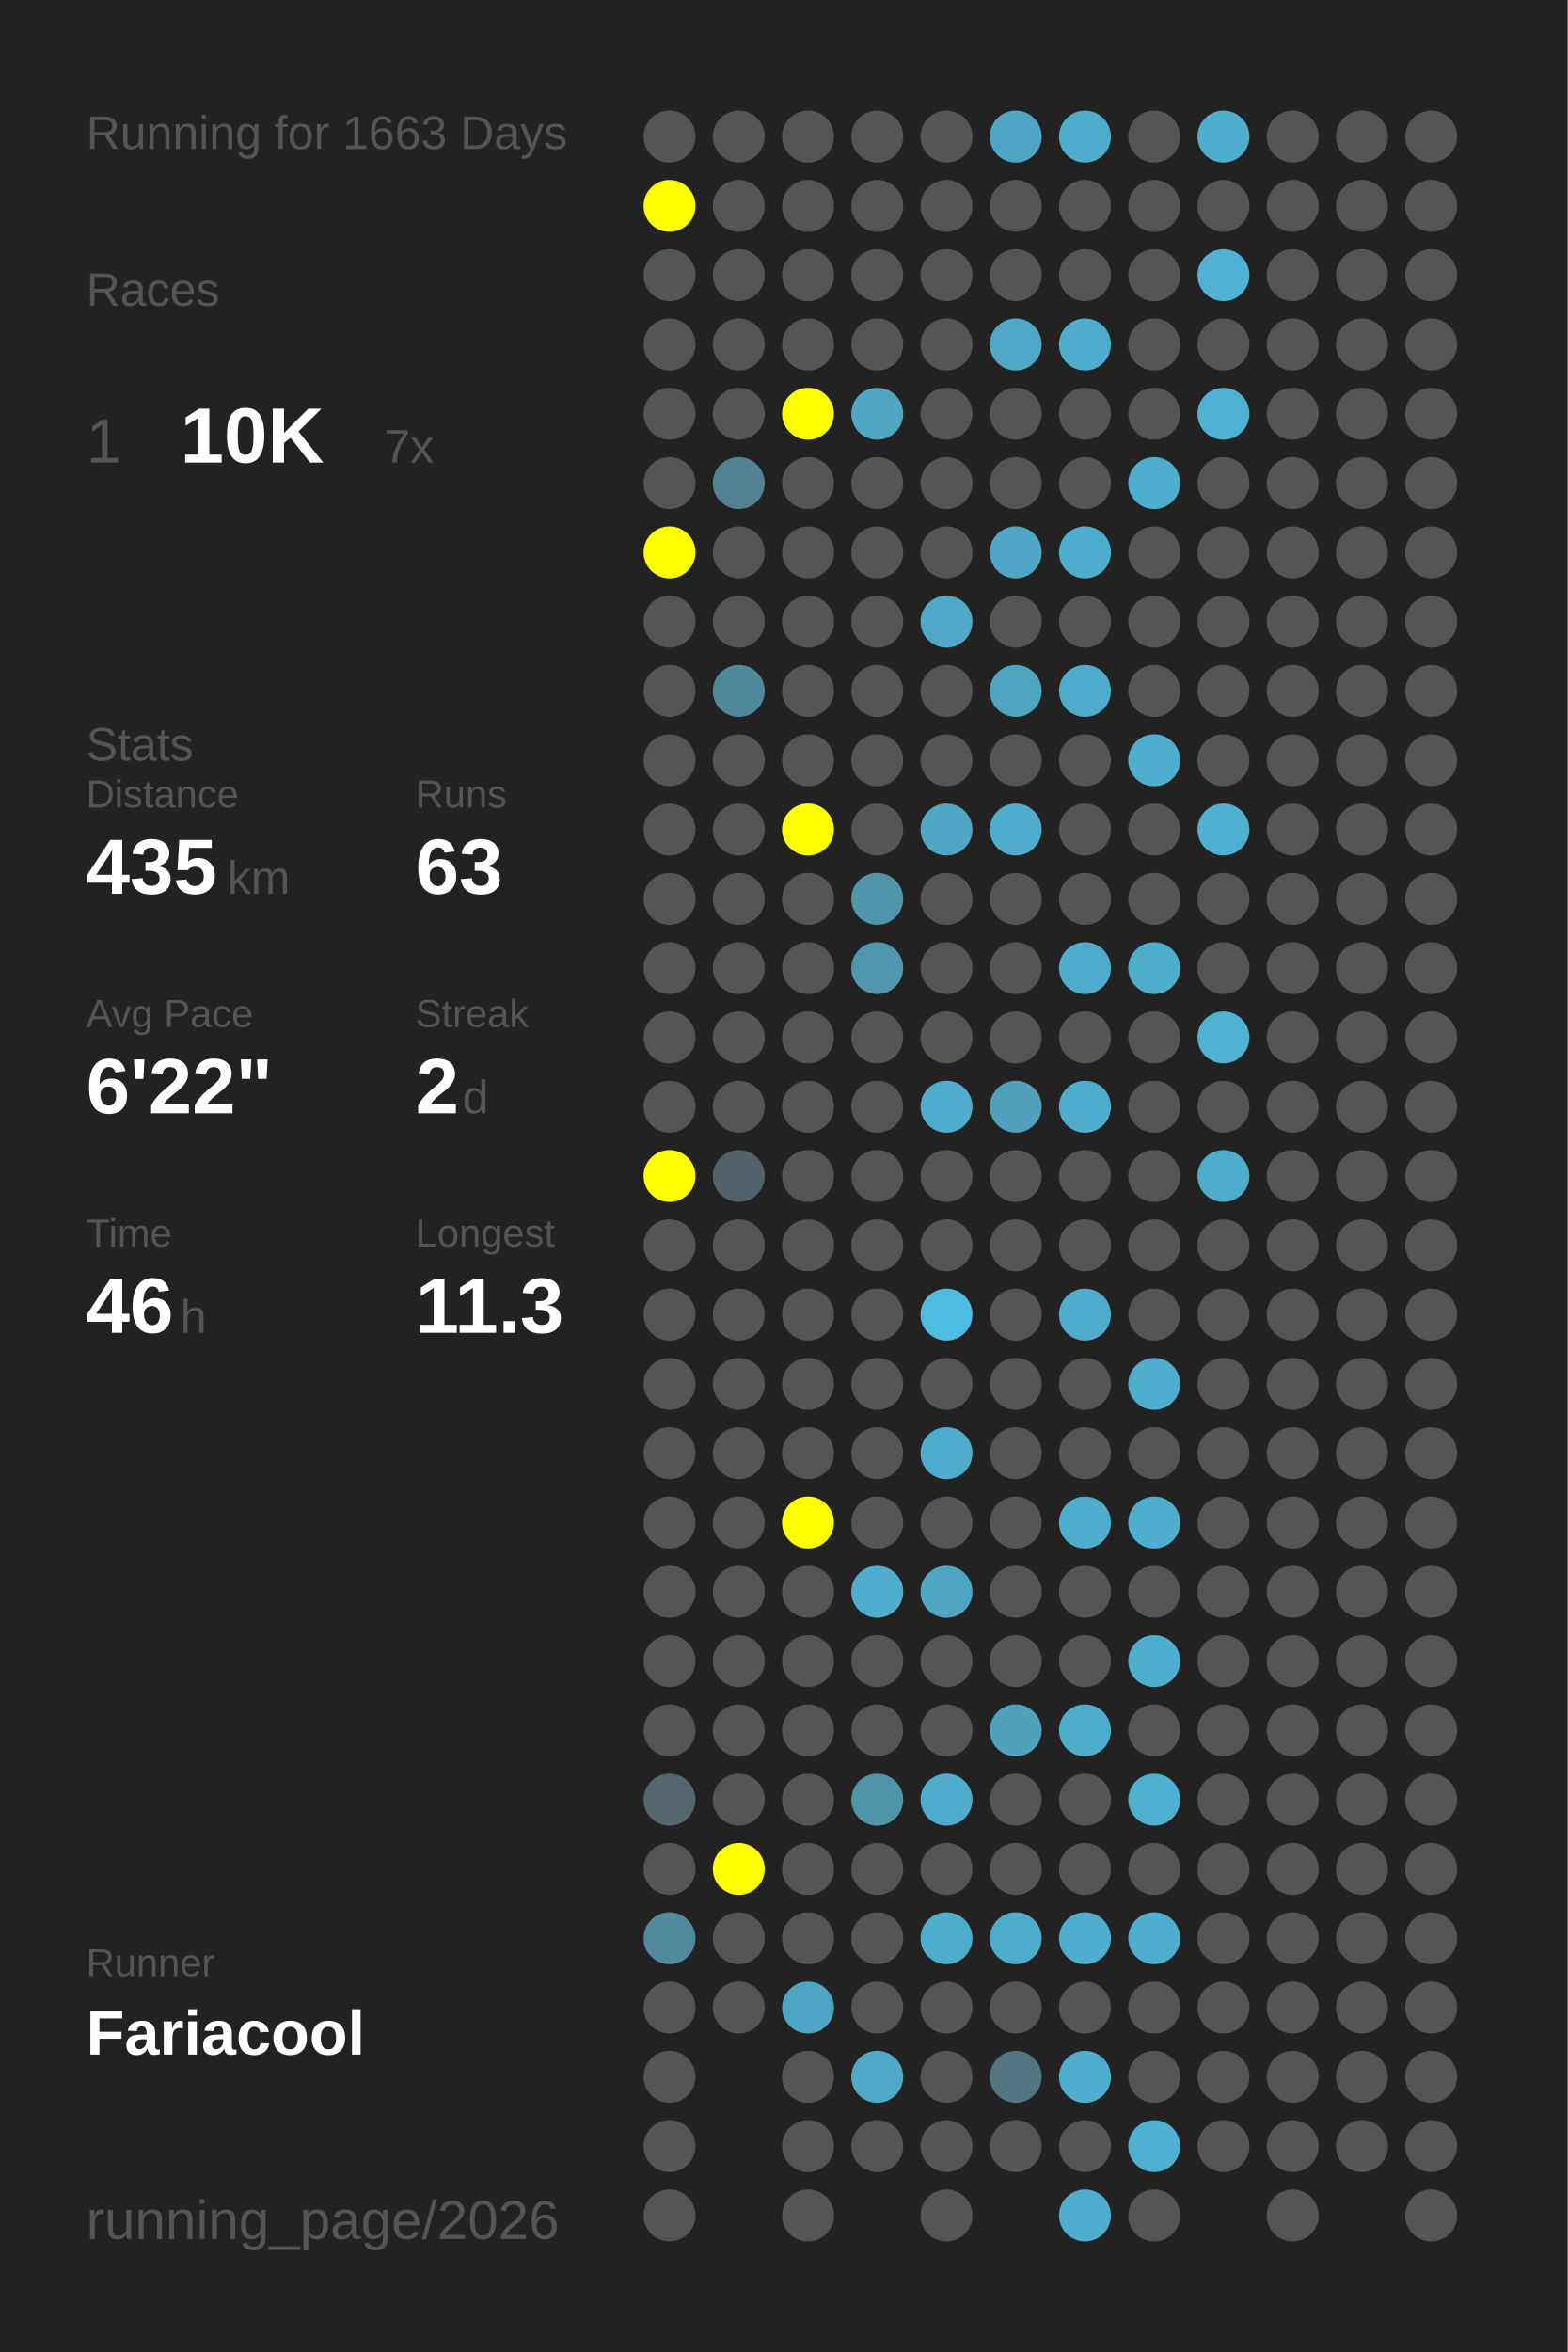
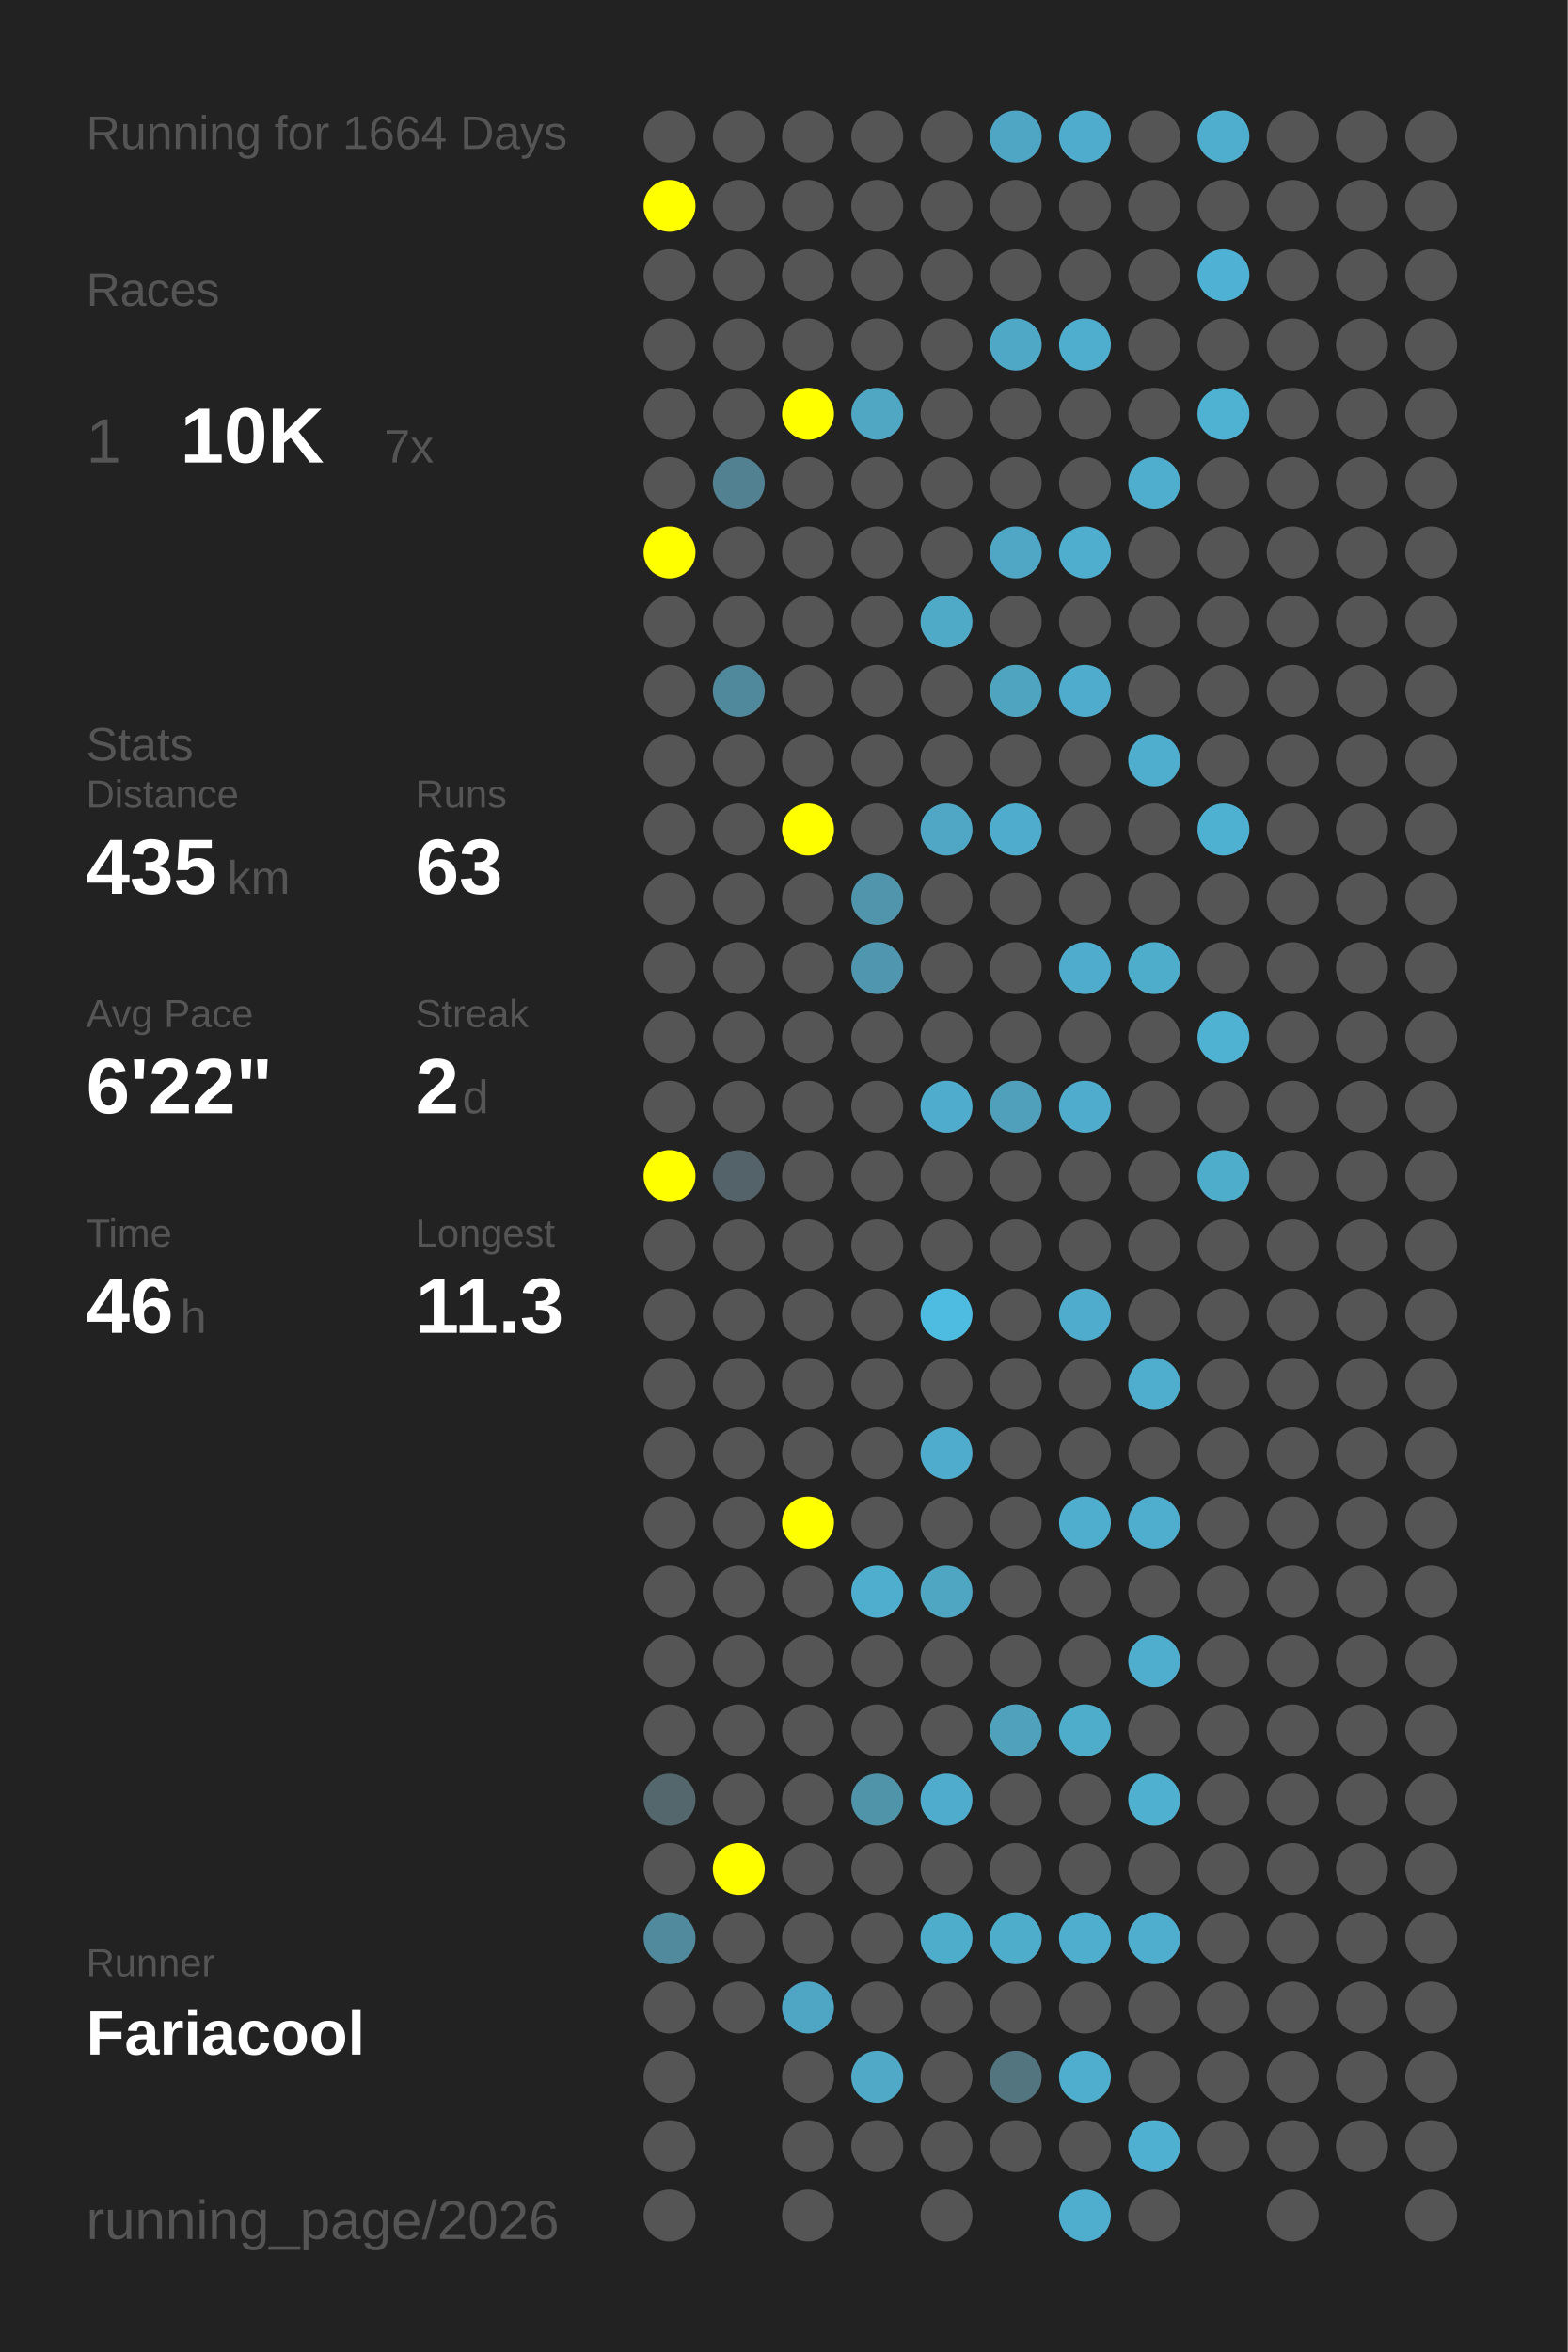
<svg xmlns="http://www.w3.org/2000/svg" baseProfile="full" height="300mm" version="1.1" viewBox="0,0,200,300" width="200mm">
  <defs />
  <rect fill="#222222" height="300" width="200" x="0" y="0" />
-   <text fill="#555555" style="font-size:6px; font-family:Arial;" x="11" y="19">Running for 1663 Days</text>
+   <text fill="#555555" style="font-size:6px; font-family:Arial;" x="11" y="19">Running for 1664 Days</text>
  <text fill="#555555" style="font-size:6px; font-family:Arial;" x="11" y="39">Races</text>
  <text fill="#555555" style="font-size:8px; font-family:Arial;" x="11" y="59">1</text>
  <text fill="#FFFFFF" style="font-size:10px; font-family:Arial; font-weight:bold;" x="23" y="59">10K</text>
  <text fill="#555555" style="font-size:6px; font-family:Arial;" x="49" y="59">7x</text>
  <text fill="#555555" style="font-size:6px; font-family:Arial;" x="11" y="97">Stats</text>
  <text fill="#555555" style="font-size:5px; font-family:Arial;" x="11" y="103">Distance</text>
  <text fill="#FFFFFF" style="font-size:10px; font-family:Arial; font-weight:bold;" x="11" y="114">435</text>
  <text fill="#555555" style="font-size:6px; font-family:Arial;" x="29" y="114">km</text>
  <text fill="#555555" style="font-size:5px; font-family:Arial;" x="53" y="103">Runs</text>
  <text fill="#FFFFFF" style="font-size:10px; font-family:Arial; font-weight:bold;" x="53" y="114">63</text>
  <text fill="#555555" style="font-size:5px; font-family:Arial;" x="11" y="131">Avg Pace</text>
  <text fill="#FFFFFF" style="font-size:10px; font-family:Arial; font-weight:bold;" x="11" y="142">6'22"</text>
  <text fill="#555555" style="font-size:5px; font-family:Arial;" x="53" y="131">Streak</text>
  <text fill="#FFFFFF" style="font-size:10px; font-family:Arial; font-weight:bold;" x="53" y="142">2</text>
  <text fill="#555555" style="font-size:6px; font-family:Arial;" x="59" y="142">d</text>
  <text fill="#555555" style="font-size:5px; font-family:Arial;" x="11" y="159">Time</text>
  <text fill="#FFFFFF" style="font-size:10px; font-family:Arial; font-weight:bold;" x="11" y="170">46</text>
  <text fill="#555555" style="font-size:6px; font-family:Arial;" x="23" y="170">h</text>
  <text fill="#555555" style="font-size:5px; font-family:Arial;" x="53" y="159">Longest</text>
  <text fill="#FFFFFF" style="font-size:10px; font-family:Arial; font-weight:bold;" x="53" y="170">11.3</text>
  <text fill="#555555" style="font-size:5px; font-family:Arial;" x="11" y="252.065">Runner</text>
  <text fill="#FFFFFF" style="font-size:8px; font-family:Arial; font-weight:bold;" x="11" y="262.065">Fariacool</text>
  <text fill="#555555" style="font-size:7px; font-family:Arial;" x="11" y="285.581">running_page/2026</text>
  <circle cx="85.417" cy="17.419" fill="#555555" r="3.312" />
  <circle cx="85.417" cy="26.258" fill="#FFFF00" r="3.312" />
  <circle cx="85.417" cy="35.097" fill="#555555" r="3.312" />
  <circle cx="85.417" cy="43.935" fill="#555555" r="3.312" />
  <circle cx="85.417" cy="52.774" fill="#555555" r="3.312" />
  <circle cx="85.417" cy="61.613" fill="#555555" r="3.312" />
  <circle cx="85.417" cy="70.452" fill="#FFFF00" r="3.312" />
  <circle cx="85.417" cy="79.29" fill="#555555" r="3.312" />
  <circle cx="85.417" cy="88.129" fill="#555555" r="3.312" />
  <circle cx="85.417" cy="96.968" fill="#555555" r="3.312" />
  <circle cx="85.417" cy="105.806" fill="#555555" r="3.312" />
  <circle cx="85.417" cy="114.645" fill="#555555" r="3.312" />
  <circle cx="85.417" cy="123.484" fill="#555555" r="3.312" />
  <circle cx="85.417" cy="132.323" fill="#555555" r="3.312" />
  <circle cx="85.417" cy="141.161" fill="#555555" r="3.312" />
  <circle cx="85.417" cy="150" fill="#FFFF00" r="3.312" />
  <circle cx="85.417" cy="158.839" fill="#555555" r="3.312" />
  <circle cx="85.417" cy="167.677" fill="#555555" r="3.312" />
  <circle cx="85.417" cy="176.516" fill="#555555" r="3.312" />
  <circle cx="85.417" cy="185.355" fill="#555555" r="3.312" />
  <circle cx="85.417" cy="194.194" fill="#555555" r="3.312" />
  <circle cx="85.417" cy="203.032" fill="#555555" r="3.312" />
  <circle cx="85.417" cy="211.871" fill="#555555" r="3.312" />
  <circle cx="85.417" cy="220.71" fill="#555555" r="3.312" />
  <circle cx="85.417" cy="229.548" fill="#53676d" r="3.312" />
  <circle cx="85.417" cy="238.387" fill="#555555" r="3.312" />
  <circle cx="85.417" cy="247.226" fill="#518a9d" r="3.312" />
  <circle cx="85.417" cy="256.065" fill="#555555" r="3.312" />
  <circle cx="85.417" cy="264.903" fill="#555555" r="3.312" />
  <circle cx="85.417" cy="273.742" fill="#555555" r="3.312" />
  <circle cx="85.417" cy="282.581" fill="#555555" r="3.312" />
  <circle cx="94.25" cy="17.419" fill="#555555" r="3.312" />
  <circle cx="94.25" cy="26.258" fill="#555555" r="3.312" />
  <circle cx="94.25" cy="35.097" fill="#555555" r="3.312" />
  <circle cx="94.25" cy="43.935" fill="#555555" r="3.312" />
  <circle cx="94.25" cy="52.774" fill="#555555" r="3.312" />
  <circle cx="94.25" cy="61.613" fill="#528191" r="3.312" />
  <circle cx="94.25" cy="70.452" fill="#555555" r="3.312" />
  <circle cx="94.25" cy="79.29" fill="#555555" r="3.312" />
  <circle cx="94.25" cy="88.129" fill="#51899c" r="3.312" />
  <circle cx="94.25" cy="96.968" fill="#555555" r="3.312" />
  <circle cx="94.25" cy="105.806" fill="#555555" r="3.312" />
  <circle cx="94.25" cy="114.645" fill="#555555" r="3.312" />
  <circle cx="94.25" cy="123.484" fill="#555555" r="3.312" />
  <circle cx="94.25" cy="132.323" fill="#555555" r="3.312" />
  <circle cx="94.25" cy="141.161" fill="#555555" r="3.312" />
  <circle cx="94.25" cy="150" fill="#546369" r="3.312" />
  <circle cx="94.25" cy="158.839" fill="#555555" r="3.312" />
  <circle cx="94.25" cy="167.677" fill="#555555" r="3.312" />
  <circle cx="94.25" cy="176.516" fill="#555555" r="3.312" />
  <circle cx="94.25" cy="185.355" fill="#555555" r="3.312" />
  <circle cx="94.25" cy="194.194" fill="#555555" r="3.312" />
  <circle cx="94.25" cy="203.032" fill="#555555" r="3.312" />
  <circle cx="94.25" cy="211.871" fill="#555555" r="3.312" />
  <circle cx="94.25" cy="220.71" fill="#555555" r="3.312" />
  <circle cx="94.25" cy="229.548" fill="#555555" r="3.312" />
  <circle cx="94.25" cy="238.387" fill="#FFFF00" r="3.312" />
  <circle cx="94.25" cy="247.226" fill="#555555" r="3.312" />
  <circle cx="94.25" cy="256.065" fill="#555555" r="3.312" />
  <circle cx="103.083" cy="17.419" fill="#555555" r="3.312" />
  <circle cx="103.083" cy="26.258" fill="#555555" r="3.312" />
  <circle cx="103.083" cy="35.097" fill="#555555" r="3.312" />
  <circle cx="103.083" cy="43.935" fill="#555555" r="3.312" />
  <circle cx="103.083" cy="52.774" fill="#FFFF00" r="3.312" />
  <circle cx="103.083" cy="61.613" fill="#555555" r="3.312" />
  <circle cx="103.083" cy="70.452" fill="#555555" r="3.312" />
  <circle cx="103.083" cy="79.29" fill="#555555" r="3.312" />
  <circle cx="103.083" cy="88.129" fill="#555555" r="3.312" />
  <circle cx="103.083" cy="96.968" fill="#555555" r="3.312" />
  <circle cx="103.083" cy="105.806" fill="#FFFF00" r="3.312" />
  <circle cx="103.083" cy="114.645" fill="#555555" r="3.312" />
  <circle cx="103.083" cy="123.484" fill="#555555" r="3.312" />
  <circle cx="103.083" cy="132.323" fill="#555555" r="3.312" />
  <circle cx="103.083" cy="141.161" fill="#555555" r="3.312" />
  <circle cx="103.083" cy="150" fill="#555555" r="3.312" />
  <circle cx="103.083" cy="158.839" fill="#555555" r="3.312" />
  <circle cx="103.083" cy="167.677" fill="#555555" r="3.312" />
  <circle cx="103.083" cy="176.516" fill="#555555" r="3.312" />
  <circle cx="103.083" cy="185.355" fill="#555555" r="3.312" />
  <circle cx="103.083" cy="194.194" fill="#FFFF00" r="3.312" />
  <circle cx="103.083" cy="203.032" fill="#555555" r="3.312" />
  <circle cx="103.083" cy="211.871" fill="#555555" r="3.312" />
  <circle cx="103.083" cy="220.71" fill="#555555" r="3.312" />
  <circle cx="103.083" cy="229.548" fill="#555555" r="3.312" />
  <circle cx="103.083" cy="238.387" fill="#555555" r="3.312" />
  <circle cx="103.083" cy="247.226" fill="#555555" r="3.312" />
  <circle cx="103.083" cy="256.065" fill="#4fa6c4" r="3.312" />
  <circle cx="103.083" cy="264.903" fill="#555555" r="3.312" />
  <circle cx="103.083" cy="273.742" fill="#555555" r="3.312" />
  <circle cx="103.083" cy="282.581" fill="#555555" r="3.312" />
  <circle cx="111.917" cy="17.419" fill="#555555" r="3.312" />
  <circle cx="111.917" cy="26.258" fill="#555555" r="3.312" />
  <circle cx="111.917" cy="35.097" fill="#555555" r="3.312" />
  <circle cx="111.917" cy="43.935" fill="#555555" r="3.312" />
  <circle cx="111.917" cy="52.774" fill="#4fa7c4" r="3.312" />
  <circle cx="111.917" cy="61.613" fill="#555555" r="3.312" />
  <circle cx="111.917" cy="70.452" fill="#555555" r="3.312" />
  <circle cx="111.917" cy="79.29" fill="#555555" r="3.312" />
  <circle cx="111.917" cy="88.129" fill="#555555" r="3.312" />
  <circle cx="111.917" cy="96.968" fill="#555555" r="3.312" />
  <circle cx="111.917" cy="105.806" fill="#555555" r="3.312" />
  <circle cx="111.917" cy="114.645" fill="#5095ac" r="3.312" />
  <circle cx="111.917" cy="123.484" fill="#5096ae" r="3.312" />
  <circle cx="111.917" cy="132.323" fill="#555555" r="3.312" />
  <circle cx="111.917" cy="141.161" fill="#555555" r="3.312" />
  <circle cx="111.917" cy="150" fill="#555555" r="3.312" />
  <circle cx="111.917" cy="158.839" fill="#555555" r="3.312" />
  <circle cx="111.917" cy="167.677" fill="#555555" r="3.312" />
  <circle cx="111.917" cy="176.516" fill="#555555" r="3.312" />
  <circle cx="111.917" cy="185.355" fill="#555555" r="3.312" />
  <circle cx="111.917" cy="194.194" fill="#555555" r="3.312" />
  <circle cx="111.917" cy="203.032" fill="#4fadcd" r="3.312" />
  <circle cx="111.917" cy="211.871" fill="#555555" r="3.312" />
  <circle cx="111.917" cy="220.71" fill="#555555" r="3.312" />
  <circle cx="111.917" cy="229.548" fill="#5094aa" r="3.312" />
  <circle cx="111.917" cy="238.387" fill="#555555" r="3.312" />
  <circle cx="111.917" cy="247.226" fill="#555555" r="3.312" />
  <circle cx="111.917" cy="256.065" fill="#555555" r="3.312" />
  <circle cx="111.917" cy="264.903" fill="#4fa9c7" r="3.312" />
  <circle cx="111.917" cy="273.742" fill="#555555" r="3.312" />
  <circle cx="120.75" cy="17.419" fill="#555555" r="3.312" />
  <circle cx="120.75" cy="26.258" fill="#555555" r="3.312" />
  <circle cx="120.75" cy="35.097" fill="#555555" r="3.312" />
  <circle cx="120.75" cy="43.935" fill="#555555" r="3.312" />
  <circle cx="120.75" cy="52.774" fill="#555555" r="3.312" />
  <circle cx="120.75" cy="61.613" fill="#555555" r="3.312" />
  <circle cx="120.75" cy="70.452" fill="#555555" r="3.312" />
  <circle cx="120.75" cy="79.29" fill="#4faac8" r="3.312" />
  <circle cx="120.75" cy="88.129" fill="#555555" r="3.312" />
  <circle cx="120.75" cy="96.968" fill="#555555" r="3.312" />
  <circle cx="120.75" cy="105.806" fill="#4fa7c5" r="3.312" />
  <circle cx="120.75" cy="114.645" fill="#555555" r="3.312" />
  <circle cx="120.75" cy="123.484" fill="#555555" r="3.312" />
  <circle cx="120.75" cy="132.323" fill="#555555" r="3.312" />
  <circle cx="120.75" cy="141.161" fill="#4faccc" r="3.312" />
  <circle cx="120.75" cy="150" fill="#555555" r="3.312" />
  <circle cx="120.75" cy="158.839" fill="#555555" r="3.312" />
  <circle cx="120.75" cy="167.677" fill="#4ebce1" r="3.312" />
  <circle cx="120.75" cy="176.516" fill="#555555" r="3.312" />
  <circle cx="120.75" cy="185.355" fill="#4faccc" r="3.312" />
  <circle cx="120.75" cy="194.194" fill="#555555" r="3.312" />
  <circle cx="120.75" cy="203.032" fill="#4fa6c3" r="3.312" />
  <circle cx="120.75" cy="211.871" fill="#555555" r="3.312" />
  <circle cx="120.75" cy="220.71" fill="#555555" r="3.312" />
  <circle cx="120.75" cy="229.548" fill="#4faccc" r="3.312" />
  <circle cx="120.75" cy="238.387" fill="#555555" r="3.312" />
  <circle cx="120.75" cy="247.226" fill="#4fadcc" r="3.312" />
  <circle cx="120.75" cy="256.065" fill="#555555" r="3.312" />
  <circle cx="120.75" cy="264.903" fill="#555555" r="3.312" />
  <circle cx="120.75" cy="273.742" fill="#555555" r="3.312" />
  <circle cx="120.75" cy="282.581" fill="#555555" r="3.312" />
  <circle cx="129.583" cy="17.419" fill="#4fa6c4" r="3.312" />
  <circle cx="129.583" cy="26.258" fill="#555555" r="3.312" />
  <circle cx="129.583" cy="35.097" fill="#555555" r="3.312" />
  <circle cx="129.583" cy="43.935" fill="#4fa8c6" r="3.312" />
  <circle cx="129.583" cy="52.774" fill="#555555" r="3.312" />
  <circle cx="129.583" cy="61.613" fill="#555555" r="3.312" />
  <circle cx="129.583" cy="70.452" fill="#4fa7c5" r="3.312" />
  <circle cx="129.583" cy="79.29" fill="#555555" r="3.312" />
  <circle cx="129.583" cy="88.129" fill="#4fa4c0" r="3.312" />
  <circle cx="129.583" cy="96.968" fill="#555555" r="3.312" />
  <circle cx="129.583" cy="105.806" fill="#4faccc" r="3.312" />
  <circle cx="129.583" cy="114.645" fill="#555555" r="3.312" />
  <circle cx="129.583" cy="123.484" fill="#555555" r="3.312" />
  <circle cx="129.583" cy="132.323" fill="#555555" r="3.312" />
  <circle cx="129.583" cy="141.161" fill="#50a0bb" r="3.312" />
  <circle cx="129.583" cy="150" fill="#555555" r="3.312" />
  <circle cx="129.583" cy="158.839" fill="#555555" r="3.312" />
  <circle cx="129.583" cy="167.677" fill="#555555" r="3.312" />
  <circle cx="129.583" cy="176.516" fill="#555555" r="3.312" />
  <circle cx="129.583" cy="185.355" fill="#555555" r="3.312" />
  <circle cx="129.583" cy="194.194" fill="#555555" r="3.312" />
  <circle cx="129.583" cy="203.032" fill="#555555" r="3.312" />
  <circle cx="129.583" cy="211.871" fill="#555555" r="3.312" />
  <circle cx="129.583" cy="220.71" fill="#50a1bc" r="3.312" />
  <circle cx="129.583" cy="229.548" fill="#555555" r="3.312" />
  <circle cx="129.583" cy="238.387" fill="#555555" r="3.312" />
  <circle cx="129.583" cy="247.226" fill="#4fadcc" r="3.312" />
  <circle cx="129.583" cy="256.065" fill="#555555" r="3.312" />
  <circle cx="129.583" cy="264.903" fill="#527580" r="3.312" />
  <circle cx="129.583" cy="273.742" fill="#555555" r="3.312" />
  <circle cx="138.417" cy="17.419" fill="#4faccc" r="3.312" />
  <circle cx="138.417" cy="26.258" fill="#555555" r="3.312" />
  <circle cx="138.417" cy="35.097" fill="#555555" r="3.312" />
  <circle cx="138.417" cy="43.935" fill="#4fadcd" r="3.312" />
  <circle cx="138.417" cy="52.774" fill="#555555" r="3.312" />
  <circle cx="138.417" cy="61.613" fill="#555555" r="3.312" />
  <circle cx="138.417" cy="70.452" fill="#4fadcd" r="3.312" />
  <circle cx="138.417" cy="79.29" fill="#555555" r="3.312" />
  <circle cx="138.417" cy="88.129" fill="#4faccc" r="3.312" />
  <circle cx="138.417" cy="96.968" fill="#555555" r="3.312" />
  <circle cx="138.417" cy="105.806" fill="#555555" r="3.312" />
  <circle cx="138.417" cy="114.645" fill="#555555" r="3.312" />
  <circle cx="138.417" cy="123.484" fill="#4faccc" r="3.312" />
  <circle cx="138.417" cy="132.323" fill="#555555" r="3.312" />
  <circle cx="138.417" cy="141.161" fill="#4faccc" r="3.312" />
  <circle cx="138.417" cy="150" fill="#555555" r="3.312" />
  <circle cx="138.417" cy="158.839" fill="#555555" r="3.312" />
  <circle cx="138.417" cy="167.677" fill="#4faccc" r="3.312" />
  <circle cx="138.417" cy="176.516" fill="#555555" r="3.312" />
  <circle cx="138.417" cy="185.355" fill="#555555" r="3.312" />
  <circle cx="138.417" cy="194.194" fill="#4fadcd" r="3.312" />
  <circle cx="138.417" cy="203.032" fill="#555555" r="3.312" />
  <circle cx="138.417" cy="211.871" fill="#555555" r="3.312" />
  <circle cx="138.417" cy="220.71" fill="#4fadcc" r="3.312" />
  <circle cx="138.417" cy="229.548" fill="#555555" r="3.312" />
  <circle cx="138.417" cy="238.387" fill="#555555" r="3.312" />
  <circle cx="138.417" cy="247.226" fill="#4fadcd" r="3.312" />
  <circle cx="138.417" cy="256.065" fill="#555555" r="3.312" />
  <circle cx="138.417" cy="264.903" fill="#4faece" r="3.312" />
  <circle cx="138.417" cy="273.742" fill="#555555" r="3.312" />
  <circle cx="138.417" cy="282.581" fill="#4fadcd" r="3.312" />
  <circle cx="147.25" cy="17.419" fill="#555555" r="3.312" />
  <circle cx="147.25" cy="26.258" fill="#555555" r="3.312" />
  <circle cx="147.25" cy="35.097" fill="#555555" r="3.312" />
  <circle cx="147.25" cy="43.935" fill="#555555" r="3.312" />
  <circle cx="147.25" cy="52.774" fill="#555555" r="3.312" />
  <circle cx="147.25" cy="61.613" fill="#4fadcd" r="3.312" />
  <circle cx="147.25" cy="70.452" fill="#555555" r="3.312" />
  <circle cx="147.25" cy="79.29" fill="#555555" r="3.312" />
  <circle cx="147.25" cy="88.129" fill="#555555" r="3.312" />
  <circle cx="147.25" cy="96.968" fill="#4faece" r="3.312" />
  <circle cx="147.25" cy="105.806" fill="#555555" r="3.312" />
  <circle cx="147.25" cy="114.645" fill="#555555" r="3.312" />
  <circle cx="147.25" cy="123.484" fill="#4fadcc" r="3.312" />
  <circle cx="147.25" cy="132.323" fill="#555555" r="3.312" />
  <circle cx="147.25" cy="141.161" fill="#555555" r="3.312" />
  <circle cx="147.25" cy="150" fill="#555555" r="3.312" />
  <circle cx="147.25" cy="158.839" fill="#555555" r="3.312" />
  <circle cx="147.25" cy="167.677" fill="#555555" r="3.312" />
  <circle cx="147.25" cy="176.516" fill="#4fadcd" r="3.312" />
  <circle cx="147.25" cy="185.355" fill="#555555" r="3.312" />
  <circle cx="147.25" cy="194.194" fill="#4faece" r="3.312" />
  <circle cx="147.25" cy="203.032" fill="#555555" r="3.312" />
  <circle cx="147.25" cy="211.871" fill="#4faece" r="3.312" />
  <circle cx="147.25" cy="220.71" fill="#555555" r="3.312" />
  <circle cx="147.25" cy="229.548" fill="#4fb0d0" r="3.312" />
  <circle cx="147.25" cy="238.387" fill="#555555" r="3.312" />
  <circle cx="147.25" cy="247.226" fill="#4faece" r="3.312" />
  <circle cx="147.25" cy="256.065" fill="#555555" r="3.312" />
  <circle cx="147.25" cy="264.903" fill="#555555" r="3.312" />
  <circle cx="147.25" cy="273.742" fill="#4fb0d1" r="3.312" />
  <circle cx="147.25" cy="282.581" fill="#555555" r="3.312" />
  <circle cx="156.083" cy="17.419" fill="#4faece" r="3.312" />
  <circle cx="156.083" cy="26.258" fill="#555555" r="3.312" />
  <circle cx="156.083" cy="35.097" fill="#4fb1d3" r="3.312" />
  <circle cx="156.083" cy="43.935" fill="#555555" r="3.312" />
  <circle cx="156.083" cy="52.774" fill="#4fb2d3" r="3.312" />
  <circle cx="156.083" cy="61.613" fill="#555555" r="3.312" />
  <circle cx="156.083" cy="70.452" fill="#555555" r="3.312" />
  <circle cx="156.083" cy="79.29" fill="#555555" r="3.312" />
  <circle cx="156.083" cy="88.129" fill="#555555" r="3.312" />
  <circle cx="156.083" cy="96.968" fill="#555555" r="3.312" />
  <circle cx="156.083" cy="105.806" fill="#4fb1d2" r="3.312" />
  <circle cx="156.083" cy="114.645" fill="#555555" r="3.312" />
  <circle cx="156.083" cy="123.484" fill="#555555" r="3.312" />
  <circle cx="156.083" cy="132.323" fill="#4fb2d3" r="3.312" />
  <circle cx="156.083" cy="141.161" fill="#555555" r="3.312" />
  <circle cx="156.083" cy="150" fill="#4fadcc" r="3.312" />
  <circle cx="156.083" cy="158.839" fill="#555555" r="3.312" />
  <circle cx="156.083" cy="167.677" fill="#555555" r="3.312" />
  <circle cx="156.083" cy="176.516" fill="#555555" r="3.312" />
  <circle cx="156.083" cy="185.355" fill="#555555" r="3.312" />
  <circle cx="156.083" cy="194.194" fill="#555555" r="3.312" />
  <circle cx="156.083" cy="203.032" fill="#555555" r="3.312" />
  <circle cx="156.083" cy="211.871" fill="#555555" r="3.312" />
  <circle cx="156.083" cy="220.71" fill="#555555" r="3.312" />
  <circle cx="156.083" cy="229.548" fill="#555555" r="3.312" />
  <circle cx="156.083" cy="238.387" fill="#555555" r="3.312" />
  <circle cx="156.083" cy="247.226" fill="#555555" r="3.312" />
  <circle cx="156.083" cy="256.065" fill="#555555" r="3.312" />
  <circle cx="156.083" cy="264.903" fill="#555555" r="3.312" />
  <circle cx="156.083" cy="273.742" fill="#555555" r="3.312" />
  <circle cx="164.917" cy="17.419" fill="#555555" r="3.312" />
  <circle cx="164.917" cy="26.258" fill="#555555" r="3.312" />
  <circle cx="164.917" cy="35.097" fill="#555555" r="3.312" />
  <circle cx="164.917" cy="43.935" fill="#555555" r="3.312" />
  <circle cx="164.917" cy="52.774" fill="#555555" r="3.312" />
  <circle cx="164.917" cy="61.613" fill="#555555" r="3.312" />
  <circle cx="164.917" cy="70.452" fill="#555555" r="3.312" />
  <circle cx="164.917" cy="79.29" fill="#555555" r="3.312" />
  <circle cx="164.917" cy="88.129" fill="#555555" r="3.312" />
  <circle cx="164.917" cy="96.968" fill="#555555" r="3.312" />
  <circle cx="164.917" cy="105.806" fill="#555555" r="3.312" />
  <circle cx="164.917" cy="114.645" fill="#555555" r="3.312" />
  <circle cx="164.917" cy="123.484" fill="#555555" r="3.312" />
  <circle cx="164.917" cy="132.323" fill="#555555" r="3.312" />
  <circle cx="164.917" cy="141.161" fill="#555555" r="3.312" />
  <circle cx="164.917" cy="150" fill="#555555" r="3.312" />
  <circle cx="164.917" cy="158.839" fill="#555555" r="3.312" />
  <circle cx="164.917" cy="167.677" fill="#555555" r="3.312" />
  <circle cx="164.917" cy="176.516" fill="#555555" r="3.312" />
  <circle cx="164.917" cy="185.355" fill="#555555" r="3.312" />
  <circle cx="164.917" cy="194.194" fill="#555555" r="3.312" />
  <circle cx="164.917" cy="203.032" fill="#555555" r="3.312" />
  <circle cx="164.917" cy="211.871" fill="#555555" r="3.312" />
  <circle cx="164.917" cy="220.71" fill="#555555" r="3.312" />
  <circle cx="164.917" cy="229.548" fill="#555555" r="3.312" />
  <circle cx="164.917" cy="238.387" fill="#555555" r="3.312" />
  <circle cx="164.917" cy="247.226" fill="#555555" r="3.312" />
  <circle cx="164.917" cy="256.065" fill="#555555" r="3.312" />
  <circle cx="164.917" cy="264.903" fill="#555555" r="3.312" />
  <circle cx="164.917" cy="273.742" fill="#555555" r="3.312" />
  <circle cx="164.917" cy="282.581" fill="#555555" r="3.312" />
  <circle cx="173.75" cy="17.419" fill="#555555" r="3.312" />
  <circle cx="173.75" cy="26.258" fill="#555555" r="3.312" />
  <circle cx="173.75" cy="35.097" fill="#555555" r="3.312" />
  <circle cx="173.75" cy="43.935" fill="#555555" r="3.312" />
  <circle cx="173.75" cy="52.774" fill="#555555" r="3.312" />
  <circle cx="173.75" cy="61.613" fill="#555555" r="3.312" />
  <circle cx="173.75" cy="70.452" fill="#555555" r="3.312" />
  <circle cx="173.75" cy="79.29" fill="#555555" r="3.312" />
  <circle cx="173.75" cy="88.129" fill="#555555" r="3.312" />
  <circle cx="173.75" cy="96.968" fill="#555555" r="3.312" />
  <circle cx="173.75" cy="105.806" fill="#555555" r="3.312" />
  <circle cx="173.75" cy="114.645" fill="#555555" r="3.312" />
  <circle cx="173.75" cy="123.484" fill="#555555" r="3.312" />
  <circle cx="173.75" cy="132.323" fill="#555555" r="3.312" />
  <circle cx="173.75" cy="141.161" fill="#555555" r="3.312" />
  <circle cx="173.75" cy="150" fill="#555555" r="3.312" />
  <circle cx="173.75" cy="158.839" fill="#555555" r="3.312" />
  <circle cx="173.75" cy="167.677" fill="#555555" r="3.312" />
  <circle cx="173.75" cy="176.516" fill="#555555" r="3.312" />
  <circle cx="173.75" cy="185.355" fill="#555555" r="3.312" />
  <circle cx="173.75" cy="194.194" fill="#555555" r="3.312" />
  <circle cx="173.75" cy="203.032" fill="#555555" r="3.312" />
  <circle cx="173.75" cy="211.871" fill="#555555" r="3.312" />
  <circle cx="173.75" cy="220.71" fill="#555555" r="3.312" />
  <circle cx="173.75" cy="229.548" fill="#555555" r="3.312" />
  <circle cx="173.75" cy="238.387" fill="#555555" r="3.312" />
  <circle cx="173.75" cy="247.226" fill="#555555" r="3.312" />
  <circle cx="173.75" cy="256.065" fill="#555555" r="3.312" />
  <circle cx="173.75" cy="264.903" fill="#555555" r="3.312" />
  <circle cx="173.75" cy="273.742" fill="#555555" r="3.312" />
  <circle cx="182.583" cy="17.419" fill="#555555" r="3.312" />
  <circle cx="182.583" cy="26.258" fill="#555555" r="3.312" />
  <circle cx="182.583" cy="35.097" fill="#555555" r="3.312" />
  <circle cx="182.583" cy="43.935" fill="#555555" r="3.312" />
  <circle cx="182.583" cy="52.774" fill="#555555" r="3.312" />
  <circle cx="182.583" cy="61.613" fill="#555555" r="3.312" />
  <circle cx="182.583" cy="70.452" fill="#555555" r="3.312" />
  <circle cx="182.583" cy="79.29" fill="#555555" r="3.312" />
  <circle cx="182.583" cy="88.129" fill="#555555" r="3.312" />
  <circle cx="182.583" cy="96.968" fill="#555555" r="3.312" />
  <circle cx="182.583" cy="105.806" fill="#555555" r="3.312" />
  <circle cx="182.583" cy="114.645" fill="#555555" r="3.312" />
  <circle cx="182.583" cy="123.484" fill="#555555" r="3.312" />
  <circle cx="182.583" cy="132.323" fill="#555555" r="3.312" />
  <circle cx="182.583" cy="141.161" fill="#555555" r="3.312" />
  <circle cx="182.583" cy="150" fill="#555555" r="3.312" />
  <circle cx="182.583" cy="158.839" fill="#555555" r="3.312" />
  <circle cx="182.583" cy="167.677" fill="#555555" r="3.312" />
  <circle cx="182.583" cy="176.516" fill="#555555" r="3.312" />
  <circle cx="182.583" cy="185.355" fill="#555555" r="3.312" />
  <circle cx="182.583" cy="194.194" fill="#555555" r="3.312" />
  <circle cx="182.583" cy="203.032" fill="#555555" r="3.312" />
  <circle cx="182.583" cy="211.871" fill="#555555" r="3.312" />
  <circle cx="182.583" cy="220.71" fill="#555555" r="3.312" />
  <circle cx="182.583" cy="229.548" fill="#555555" r="3.312" />
  <circle cx="182.583" cy="238.387" fill="#555555" r="3.312" />
  <circle cx="182.583" cy="247.226" fill="#555555" r="3.312" />
  <circle cx="182.583" cy="256.065" fill="#555555" r="3.312" />
  <circle cx="182.583" cy="264.903" fill="#555555" r="3.312" />
  <circle cx="182.583" cy="273.742" fill="#555555" r="3.312" />
  <circle cx="182.583" cy="282.581" fill="#555555" r="3.312" />
</svg>
